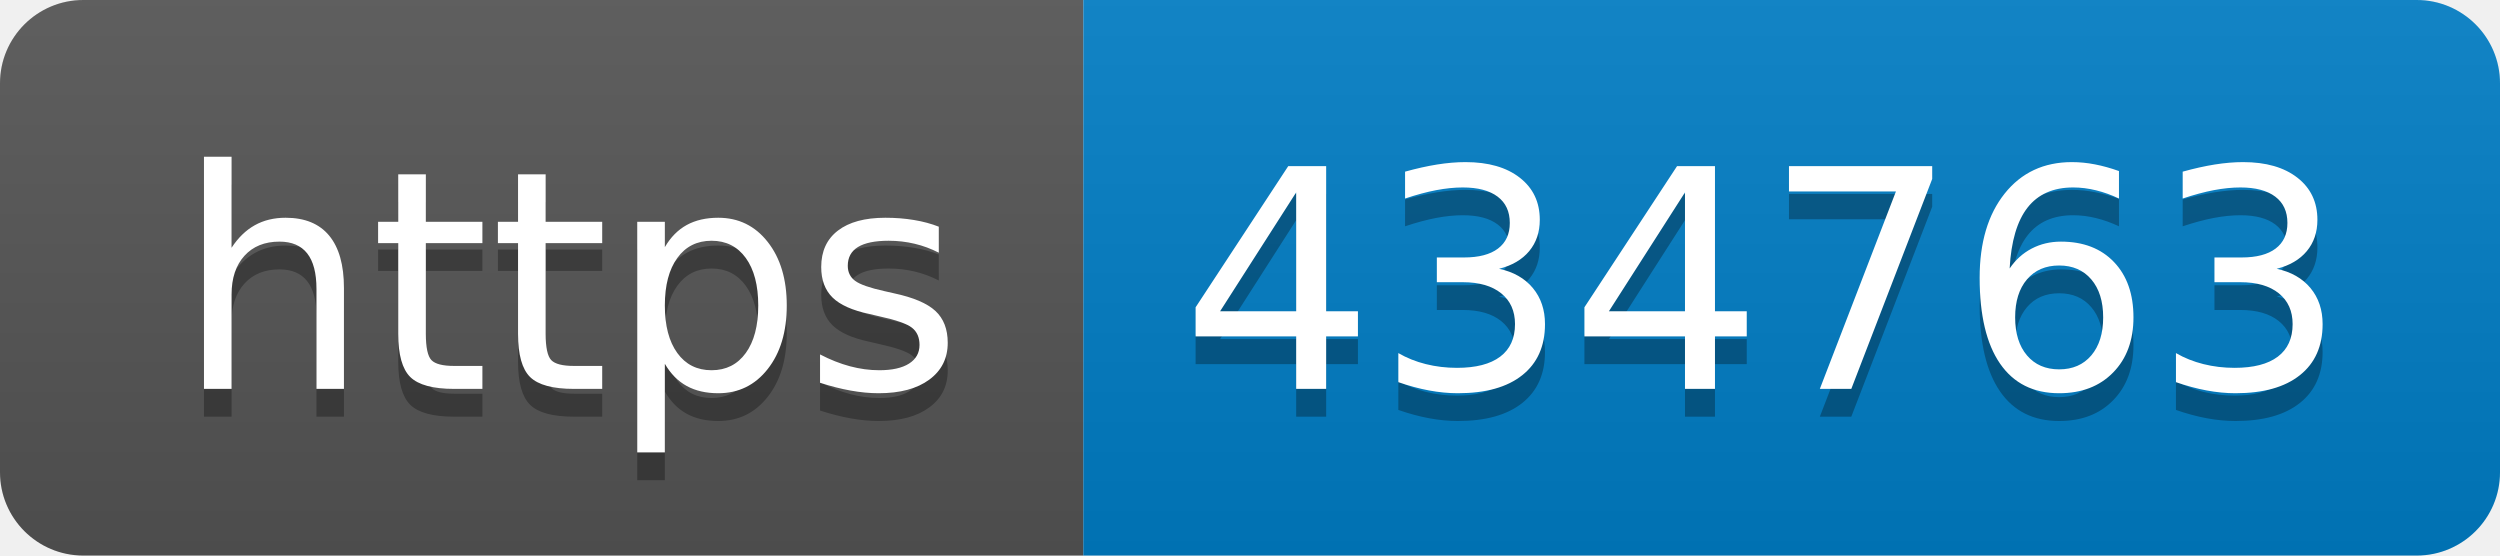
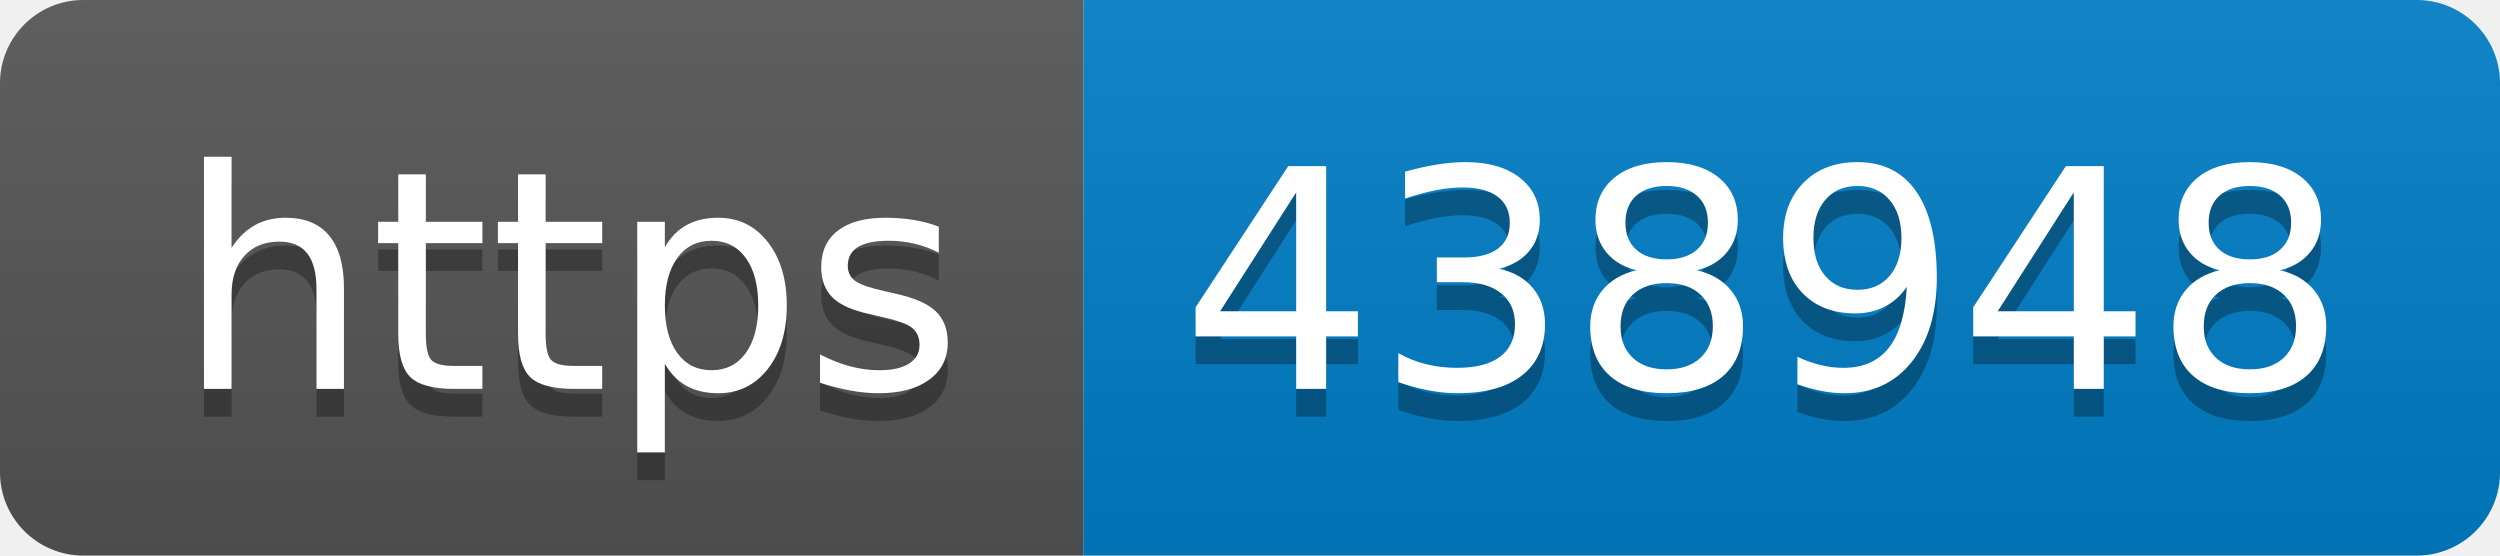
- <svg xmlns="http://www.w3.org/2000/svg" width="90" height="20" role="img" aria-label="https: 434763">
+ <svg xmlns="http://www.w3.org/2000/svg" width="90" height="20" role="img" aria-label="https: 438948">
  <linearGradient id="s" x2="0" y2="100%">
    <stop offset="0" stop-color="#bbb" stop-opacity=".1" />
    <stop offset="1" stop-opacity=".1" />
  </linearGradient>
  <clipPath id="r">
    <rect width="90" height="20" rx="3" fill="#fff" />
  </clipPath>
  <g clip-path="url(#r)">
    <rect width="39" height="20" fill="#555" />
    <rect x="39" width="51" height="20" fill="#007ec6" />
    <rect width="90" height="20" fill="url(#s)" />
  </g>
  <g fill="#fff" text-anchor="middle" font-family="Verdana,Geneva,DejaVu Sans,sans-serif" text-rendering="geometricPrecision" font-size="110">
    <text aria-hidden="true" x="205" y="150" fill="#010101" fill-opacity=".3" transform="scale(.1)" textLength="290">https</text>
    <text x="205" y="140" transform="scale(.1)" fill="#fff" textLength="290">https</text>
-     <text aria-hidden="true" x="635" y="150" fill="#010101" fill-opacity=".3" transform="scale(.1)" textLength="410">434763</text>
-     <text x="635" y="140" transform="scale(.1)" fill="#fff" textLength="410">434763</text>
+     <text aria-hidden="true" x="635" y="150" fill="#010101" fill-opacity=".3" transform="scale(.1)" textLength="410">438948</text>
+     <text x="635" y="140" transform="scale(.1)" fill="#fff" textLength="410">438948</text>
  </g>
</svg>
